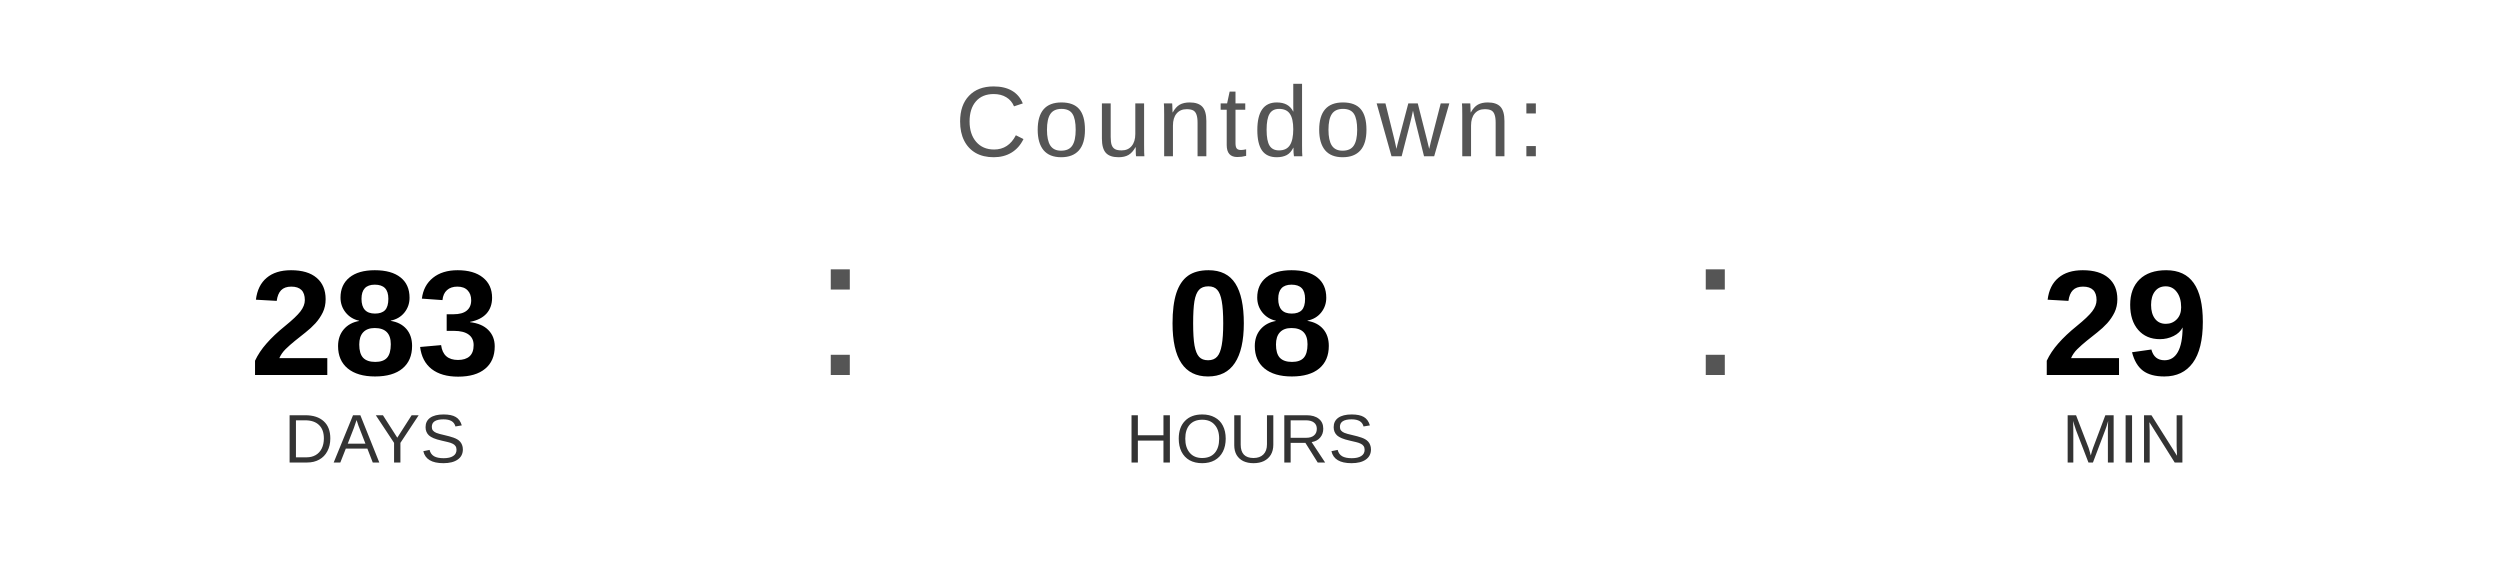
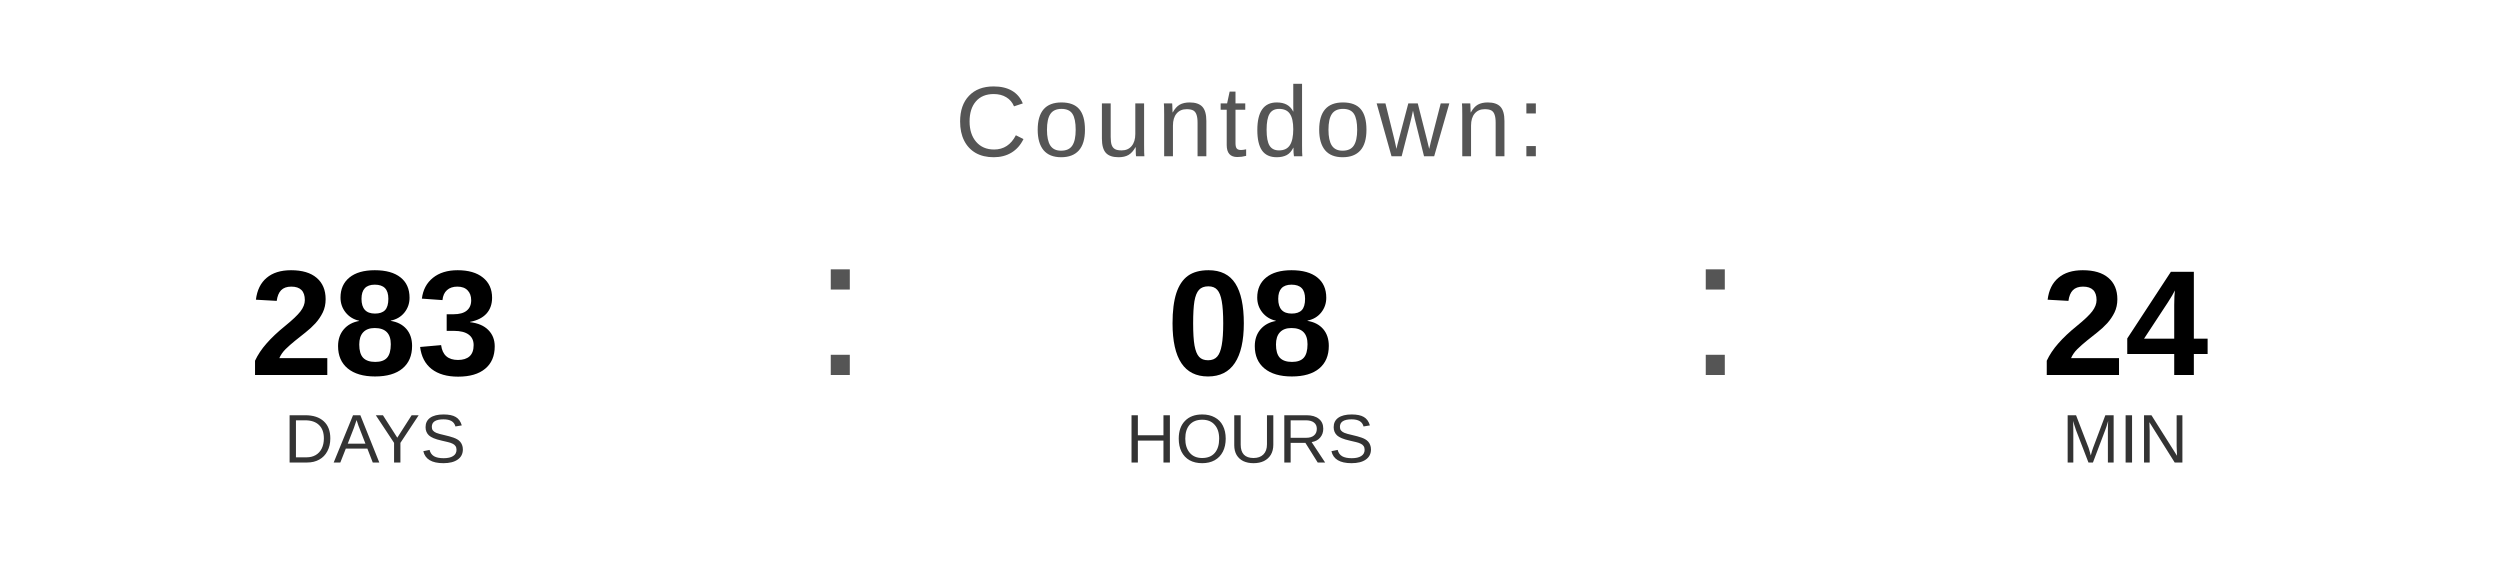
<svg xmlns="http://www.w3.org/2000/svg" width="400" height="90" viewBox="0 0 400 90">
  <text x="200" y="25" font-family="Arial, Helvetica, sans-serif" font-size="16" fill="#555555" text-anchor="middle" letter-spacing="1">
    Countdown:
  </text>
  <text x="60" y="60" font-family="Arial, Helvetica, sans-serif" font-size="24" font-weight="bold" fill="#000000" text-anchor="middle">283</text>
  <text x="60" y="74" font-family="Arial, Helvetica, sans-serif" font-size="11" fill="#333333" text-anchor="middle">DAYS</text>
  <text x="130" y="60" font-family="Arial, sans-serif" font-size="32" fill="#555555">:</text>
  <text x="200" y="60" font-family="Arial, Helvetica, sans-serif" font-size="24" font-weight="bold" fill="#000000" text-anchor="middle">08</text>
  <text x="200" y="74" font-family="Arial, Helvetica, sans-serif" font-size="11" fill="#333333" text-anchor="middle">HOURS</text>
  <text x="270" y="60" font-family="Arial, sans-serif" font-size="32" fill="#555555">:</text>
-   <text x="340" y="60" font-family="Arial, Helvetica, sans-serif" font-size="24" font-weight="bold" fill="#000000" text-anchor="middle">29</text>
+   <text x="340" y="60" font-family="Arial, Helvetica, sans-serif" font-size="24" font-weight="bold" fill="#000000" text-anchor="middle">24</text>
  <text x="340" y="74" font-family="Arial, Helvetica, sans-serif" font-size="11" fill="#333333" text-anchor="middle">MIN</text>
</svg>
